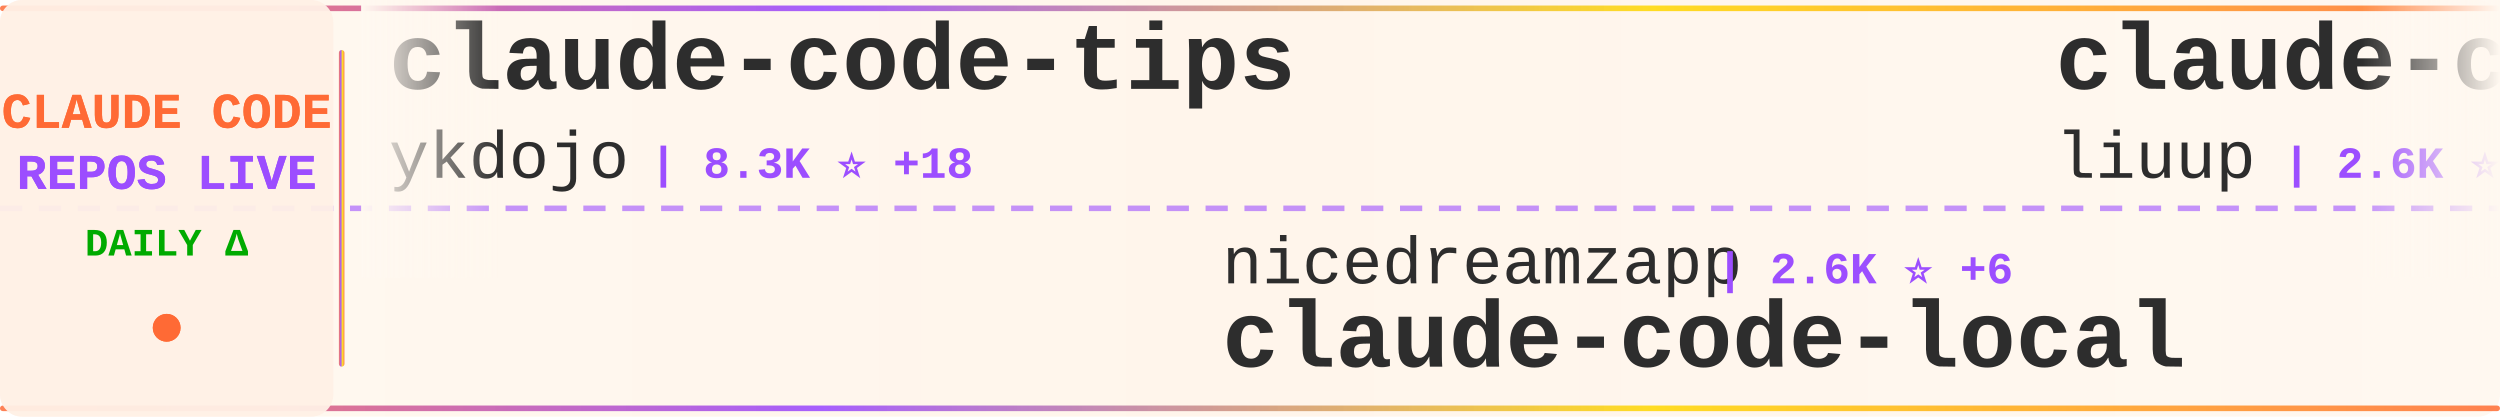
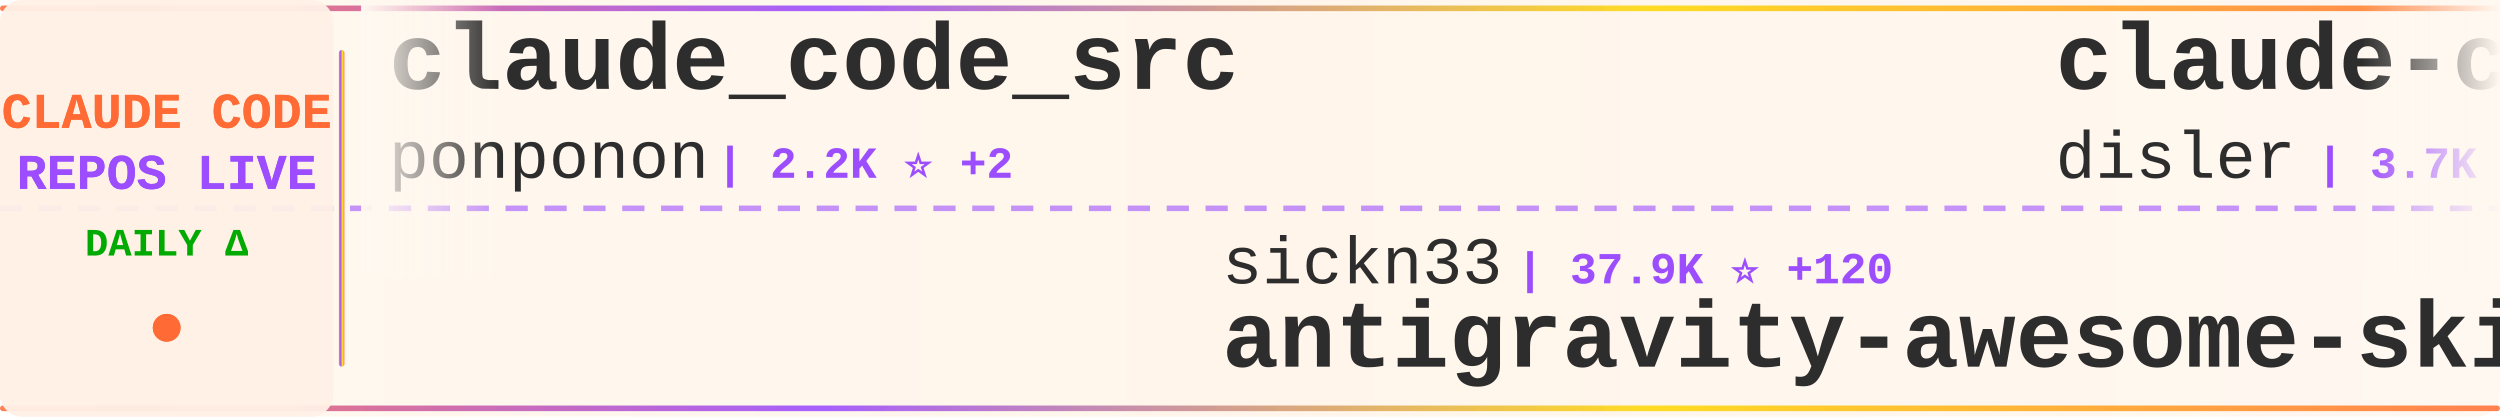
<svg xmlns="http://www.w3.org/2000/svg" width="900" height="150">
  <defs>
    <linearGradient id="tickerBg" x1="0%" y1="0%" x2="100%" y2="0%">
      <stop offset="0%" style="stop-color:#fff8f0;stop-opacity:0.98" />
      <stop offset="50%" style="stop-color:#fff5eb;stop-opacity:1" />
      <stop offset="100%" style="stop-color:#fff8f0;stop-opacity:0.98" />
    </linearGradient>
    <linearGradient id="borderGrad" x1="0%" y1="0%" x2="100%" y2="0%">
      <stop offset="0%" style="stop-color:#FF6B35;stop-opacity:0.85">
        <animate attributeName="stop-opacity" values="0.85;1;0.85" dur="2s" repeatCount="indefinite" />
      </stop>
      <stop offset="33%" style="stop-color:#9C4EFF;stop-opacity:0.9">
        <animate attributeName="stop-opacity" values="0.9;1;0.9" dur="2.2s" repeatCount="indefinite" />
      </stop>
      <stop offset="66%" style="stop-color:#FFD700;stop-opacity:0.85">
        <animate attributeName="stop-opacity" values="0.85;1;0.85" dur="1.8s" repeatCount="indefinite" />
      </stop>
      <stop offset="100%" style="stop-color:#FF6B35;stop-opacity:0.85">
        <animate attributeName="stop-opacity" values="0.85;1;0.85" dur="2s" repeatCount="indefinite" />
      </stop>
    </linearGradient>
    <filter id="textGlow">
      <feGaussianBlur stdDeviation="0.15" result="coloredBlur" />
      <feMerge>
        <feMergeNode in="coloredBlur" />
        <feMergeNode in="SourceGraphic" />
      </feMerge>
    </filter>
    <filter id="metricGlow">
      <feGaussianBlur stdDeviation="0.2" result="coloredBlur" />
      <feMerge>
        <feMergeNode in="coloredBlur" />
        <feMergeNode in="SourceGraphic" />
      </feMerge>
    </filter>
    <linearGradient id="leftFade" x1="0%" y1="0%" x2="100%" y2="0%">
      <stop offset="0%" style="stop-color:#fff8f0;stop-opacity:1" />
      <stop offset="100%" style="stop-color:#fff8f0;stop-opacity:0" />
    </linearGradient>
    <linearGradient id="rightFade" x1="0%" y1="0%" x2="100%" y2="0%">
      <stop offset="0%" style="stop-color:#fff8f0;stop-opacity:0" />
      <stop offset="100%" style="stop-color:#fff8f0;stop-opacity:1" />
    </linearGradient>
  </defs>
  <rect width="900" height="150" fill="url(#tickerBg)" rx="8" />
  <rect x="0" y="2" width="900" height="2" fill="url(#borderGrad)" rx="1" />
  <rect x="0" y="146" width="900" height="2" fill="url(#borderGrad)" rx="1" />
  <line x1="0" y1="75" x2="900" y2="75" stroke="#9C4EFF" stroke-width="2" stroke-dasharray="8 6" opacity="0.6" />
  <rect x="0" y="0" width="120" height="150" fill="#fff0e6" opacity="0.95" rx="8" />
  <text x="60" y="46" font-family="'Courier New', monospace" font-size="18" font-weight="bold" fill="#FF6B35" text-anchor="middle" filter="url(#textGlow)">
    CLAUDE CODE
  </text>
  <text x="60" y="68" font-family="'Courier New', monospace" font-size="18" font-weight="bold" fill="#9C4EFF" text-anchor="middle" filter="url(#textGlow)">
    REPOS LIVE
  </text>
  <text x="60" y="92" font-family="'Courier New', monospace" font-size="14" font-weight="bold" fill="#00aa00" text-anchor="middle">
    DAILY Δ
  </text>
  <circle cx="60" cy="118" r="5" fill="#FF6B35" filter="url(#metricGlow)">
    <animate attributeName="r" values="4;6;4" dur="1.5s" repeatCount="indefinite" />
    <animate attributeName="opacity" values="0.6;1;0.6" dur="1.5s" repeatCount="indefinite" />
  </circle>
  <rect x="122" y="18" width="2" height="114" fill="url(#borderGrad)" rx="1" />
  <clipPath id="tickerClip">
    <rect x="130" y="0" width="770" height="150" />
  </clipPath>
  <g clip-path="url(#tickerClip)">
    <g id="tickerItems">
      <animateTransform attributeName="transform" attributeType="XML" type="translate" from="0 0" to="-3000 0" dur="54s" repeatCount="indefinite" />
      <g transform="translate(0, 0)">
-         <text x="140" y="32" font-family="'Courier New', monospace" font-size="34" font-weight="bold" fill="#2d2d2d">claude-code-tips</text>
-         <text x="140" y="64" font-family="'Courier New', monospace" font-size="24" font-weight="normal" fill="#2d2d2d" opacity="1.0">ykdojo</text>
-         <text x="234" y="64" font-family="'Courier New', monospace" font-size="16" font-weight="bold" fill="#9C4EFF"> | 8.3K ⭐ +18</text>
+         <text x="140" y="32" font-family="'Courier New', monospace" font-size="34" font-weight="bold" fill="#2d2d2d">claude_code_src</text>
+         <text x="140" y="64" font-family="'Courier New', monospace" font-size="24" font-weight="normal" fill="#2d2d2d" opacity="1.0">ponponon</text>
+         <text x="258" y="64" font-family="'Courier New', monospace" font-size="16" font-weight="bold" fill="#9C4EFF"> | 2.2K ⭐ +2</text>
      </g>
      <g transform="translate(300, 0)">
-         <text x="140" y="102" font-family="'Courier New', monospace" font-size="24" font-weight="normal" fill="#2d2d2d" opacity="1.0">nicedreamzapp</text>
-         <text x="318" y="102" font-family="'Courier New', monospace" font-size="16" font-weight="bold" fill="#9C4EFF"> | 2.6K ⭐ +6</text>
-         <text x="140" y="132" font-family="'Courier New', monospace" font-size="34" font-weight="bold" fill="#2d2d2d">claude-code-local</text>
+         <text x="140" y="102" font-family="'Courier New', monospace" font-size="24" font-weight="normal" fill="#2d2d2d" opacity="1.0">sickn33</text>
+         <text x="246" y="102" font-family="'Courier New', monospace" font-size="16" font-weight="bold" fill="#9C4EFF"> | 37.9K ⭐ +120</text>
+         <text x="140" y="132" font-family="'Courier New', monospace" font-size="34" font-weight="bold" fill="#2d2d2d">antigravity-awesome-skil...</text>
      </g>
      <g transform="translate(600, 0)">
-         <text x="140" y="32" font-family="'Courier New', monospace" font-size="34" font-weight="bold" fill="#2d2d2d">claude-code-analysis</text>
-         <text x="140" y="64" font-family="'Courier New', monospace" font-size="24" font-weight="normal" fill="#2d2d2d" opacity="1.0">liuup</text>
-         <text x="222" y="64" font-family="'Courier New', monospace" font-size="16" font-weight="bold" fill="#9C4EFF"> | 2.6K ⭐ +22</text>
+         <text x="140" y="32" font-family="'Courier New', monospace" font-size="34" font-weight="bold" fill="#2d2d2d">claude-code-hooks-master...</text>
+         <text x="140" y="64" font-family="'Courier New', monospace" font-size="24" font-weight="normal" fill="#2d2d2d" opacity="1.0">disler</text>
+         <text x="234" y="64" font-family="'Courier New', monospace" font-size="16" font-weight="bold" fill="#9C4EFF"> | 3.7K ⭐ +5</text>
      </g>
      <g transform="translate(900, 0)">
-         <text x="140" y="102" font-family="'Courier New', monospace" font-size="24" font-weight="normal" fill="#2d2d2d" opacity="1.0">anthropics</text>
-         <text x="282" y="102" font-family="'Courier New', monospace" font-size="16" font-weight="bold" fill="#9C4EFF"> | 4.6K ⭐ +13</text>
-         <text x="140" y="132" font-family="'Courier New', monospace" font-size="34" font-weight="bold" fill="#2d2d2d">claude-code-security-rev...</text>
+         <text x="140" y="102" font-family="'Courier New', monospace" font-size="24" font-weight="normal" fill="#2d2d2d" opacity="1.0">ChinaSiro</text>
+         <text x="270" y="102" font-family="'Courier New', monospace" font-size="16" font-weight="bold" fill="#9C4EFF"> | 9.2K ⭐ +5</text>
+         <text x="140" y="132" font-family="'Courier New', monospace" font-size="34" font-weight="bold" fill="#2d2d2d">claude-code-sourcemap</text>
      </g>
      <g transform="translate(1200, 0)">
-         <text x="140" y="32" font-family="'Courier New', monospace" font-size="34" font-weight="bold" fill="#2d2d2d">Claude-Code</text>
-         <text x="140" y="64" font-family="'Courier New', monospace" font-size="24" font-weight="normal" fill="#2d2d2d" opacity="1.0">KPR111</text>
-         <text x="234" y="64" font-family="'Courier New', monospace" font-size="16" font-weight="bold" fill="#9C4EFF"> | 17 ⭐</text>
+         <text x="140" y="32" font-family="'Courier New', monospace" font-size="34" font-weight="bold" fill="#2d2d2d">claude-code-proxy</text>
+         <text x="140" y="64" font-family="'Courier New', monospace" font-size="24" font-weight="normal" fill="#2d2d2d" opacity="1.0">1rgs</text>
+         <text x="210" y="64" font-family="'Courier New', monospace" font-size="16" font-weight="bold" fill="#9C4EFF"> | 3.6K ⭐ +6</text>
      </g>
      <g transform="translate(1500, 0)">
-         <text x="140" y="102" font-family="'Courier New', monospace" font-size="24" font-weight="normal" fill="#2d2d2d" opacity="1.0">Piebald-AI</text>
-         <text x="282" y="102" font-family="'Courier New', monospace" font-size="16" font-weight="bold" fill="#9C4EFF"> | 10.3K ⭐ +36</text>
-         <text x="140" y="132" font-family="'Courier New', monospace" font-size="34" font-weight="bold" fill="#2d2d2d">claude-code-system-promp...</text>
+         <text x="140" y="102" font-family="'Courier New', monospace" font-size="24" font-weight="normal" fill="#2d2d2d" opacity="1.0">Yuyz0112</text>
+         <text x="258" y="102" font-family="'Courier New', monospace" font-size="16" font-weight="bold" fill="#9C4EFF"> | 2.4K ⭐</text>
+         <text x="140" y="132" font-family="'Courier New', monospace" font-size="34" font-weight="bold" fill="#2d2d2d">claude-code-reverse</text>
      </g>
      <g transform="translate(1800, 0)">
+         <text x="140" y="32" font-family="'Courier New', monospace" font-size="34" font-weight="bold" fill="#2d2d2d">ralph</text>
+         <text x="140" y="64" font-family="'Courier New', monospace" font-size="24" font-weight="normal" fill="#2d2d2d" opacity="1.0">snarktank</text>
+         <text x="270" y="64" font-family="'Courier New', monospace" font-size="16" font-weight="bold" fill="#9C4EFF"> | 19.2K ⭐ +47</text>
+       </g>
+       <g transform="translate(2100, 0)">
+         <text x="140" y="102" font-family="'Courier New', monospace" font-size="24" font-weight="normal" fill="#2d2d2d" opacity="1.0">davila7</text>
+         <text x="246" y="102" font-family="'Courier New', monospace" font-size="16" font-weight="bold" fill="#9C4EFF"> | 27.4K ⭐ +17</text>
+         <text x="140" y="132" font-family="'Courier New', monospace" font-size="34" font-weight="bold" fill="#2d2d2d">claude-code-templates</text>
+       </g>
+       <g transform="translate(2400, 0)">
        <text x="140" y="32" font-family="'Courier New', monospace" font-size="34" font-weight="bold" fill="#2d2d2d">claude-code-webui</text>
        <text x="140" y="64" font-family="'Courier New', monospace" font-size="24" font-weight="normal" fill="#2d2d2d" opacity="1.0">sugyan</text>
        <text x="234" y="64" font-family="'Courier New', monospace" font-size="16" font-weight="bold" fill="#9C4EFF"> | 1.1K ⭐ +3</text>
      </g>
-       <g transform="translate(2100, 0)">
-         <text x="140" y="102" font-family="'Courier New', monospace" font-size="24" font-weight="normal" fill="#2d2d2d" opacity="1.0">snarktank</text>
-         <text x="270" y="102" font-family="'Courier New', monospace" font-size="16" font-weight="bold" fill="#9C4EFF"> | 19.2K ⭐ +47</text>
-         <text x="140" y="132" font-family="'Courier New', monospace" font-size="34" font-weight="bold" fill="#2d2d2d">ralph</text>
-       </g>
-       <g transform="translate(2400, 0)">
-         <text x="140" y="32" font-family="'Courier New', monospace" font-size="34" font-weight="bold" fill="#2d2d2d">claude-code-telegram</text>
-         <text x="140" y="64" font-family="'Courier New', monospace" font-size="24" font-weight="normal" fill="#2d2d2d" opacity="1.0">RichardAtCT</text>
-         <text x="294" y="64" font-family="'Courier New', monospace" font-size="16" font-weight="bold" fill="#9C4EFF"> | 2.6K ⭐ +2</text>
-       </g>
      <g transform="translate(2700, 0)">
-         <text x="140" y="102" font-family="'Courier New', monospace" font-size="24" font-weight="normal" fill="#2d2d2d" opacity="1.0">pengchengneo</text>
-         <text x="306" y="102" font-family="'Courier New', monospace" font-size="16" font-weight="bold" fill="#9C4EFF"> | 1.4K ⭐ +6</text>
-         <text x="140" y="132" font-family="'Courier New', monospace" font-size="34" font-weight="bold" fill="#2d2d2d">Claude-Code</text>
+         <text x="140" y="102" font-family="'Courier New', monospace" font-size="24" font-weight="normal" fill="#2d2d2d" opacity="1.0">Pimzino</text>
+         <text x="246" y="102" font-family="'Courier New', monospace" font-size="16" font-weight="bold" fill="#9C4EFF"> | 3.7K ⭐ +1</text>
+         <text x="140" y="132" font-family="'Courier New', monospace" font-size="34" font-weight="bold" fill="#2d2d2d">claude-code-spec-workflo...</text>
      </g>
      <g transform="translate(3000, 0)">
-         <text x="140" y="32" font-family="'Courier New', monospace" font-size="34" font-weight="bold" fill="#2d2d2d">claude-code-tips</text>
-         <text x="140" y="64" font-family="'Courier New', monospace" font-size="24" font-weight="normal" fill="#2d2d2d" opacity="1.0">ykdojo</text>
-         <text x="234" y="64" font-family="'Courier New', monospace" font-size="16" font-weight="bold" fill="#9C4EFF"> | 8.3K ⭐ +18</text>
+         <text x="140" y="32" font-family="'Courier New', monospace" font-size="34" font-weight="bold" fill="#2d2d2d">claude_code_src</text>
+         <text x="140" y="64" font-family="'Courier New', monospace" font-size="24" font-weight="normal" fill="#2d2d2d" opacity="1.0">ponponon</text>
+         <text x="258" y="64" font-family="'Courier New', monospace" font-size="16" font-weight="bold" fill="#9C4EFF"> | 2.2K ⭐ +2</text>
      </g>
      <g transform="translate(3300, 0)">
-         <text x="140" y="102" font-family="'Courier New', monospace" font-size="24" font-weight="normal" fill="#2d2d2d" opacity="1.0">nicedreamzapp</text>
-         <text x="318" y="102" font-family="'Courier New', monospace" font-size="16" font-weight="bold" fill="#9C4EFF"> | 2.6K ⭐ +6</text>
-         <text x="140" y="132" font-family="'Courier New', monospace" font-size="34" font-weight="bold" fill="#2d2d2d">claude-code-local</text>
+         <text x="140" y="102" font-family="'Courier New', monospace" font-size="24" font-weight="normal" fill="#2d2d2d" opacity="1.0">sickn33</text>
+         <text x="246" y="102" font-family="'Courier New', monospace" font-size="16" font-weight="bold" fill="#9C4EFF"> | 37.9K ⭐ +120</text>
+         <text x="140" y="132" font-family="'Courier New', monospace" font-size="34" font-weight="bold" fill="#2d2d2d">antigravity-awesome-skil...</text>
      </g>
      <g transform="translate(3600, 0)">
-         <text x="140" y="32" font-family="'Courier New', monospace" font-size="34" font-weight="bold" fill="#2d2d2d">claude-code-analysis</text>
-         <text x="140" y="64" font-family="'Courier New', monospace" font-size="24" font-weight="normal" fill="#2d2d2d" opacity="1.0">liuup</text>
-         <text x="222" y="64" font-family="'Courier New', monospace" font-size="16" font-weight="bold" fill="#9C4EFF"> | 2.6K ⭐ +22</text>
+         <text x="140" y="32" font-family="'Courier New', monospace" font-size="34" font-weight="bold" fill="#2d2d2d">claude-code-hooks-master...</text>
+         <text x="140" y="64" font-family="'Courier New', monospace" font-size="24" font-weight="normal" fill="#2d2d2d" opacity="1.0">disler</text>
+         <text x="234" y="64" font-family="'Courier New', monospace" font-size="16" font-weight="bold" fill="#9C4EFF"> | 3.7K ⭐ +5</text>
      </g>
      <g transform="translate(3900, 0)">
-         <text x="140" y="102" font-family="'Courier New', monospace" font-size="24" font-weight="normal" fill="#2d2d2d" opacity="1.0">anthropics</text>
-         <text x="282" y="102" font-family="'Courier New', monospace" font-size="16" font-weight="bold" fill="#9C4EFF"> | 4.6K ⭐ +13</text>
-         <text x="140" y="132" font-family="'Courier New', monospace" font-size="34" font-weight="bold" fill="#2d2d2d">claude-code-security-rev...</text>
+         <text x="140" y="102" font-family="'Courier New', monospace" font-size="24" font-weight="normal" fill="#2d2d2d" opacity="1.0">ChinaSiro</text>
+         <text x="270" y="102" font-family="'Courier New', monospace" font-size="16" font-weight="bold" fill="#9C4EFF"> | 9.2K ⭐ +5</text>
+         <text x="140" y="132" font-family="'Courier New', monospace" font-size="34" font-weight="bold" fill="#2d2d2d">claude-code-sourcemap</text>
      </g>
    </g>
  </g>
  <rect x="130" y="0" width="50" height="100" fill="url(#leftFade)" />
  <rect x="850" y="0" width="50" height="100" fill="url(#rightFade)" />
</svg>
